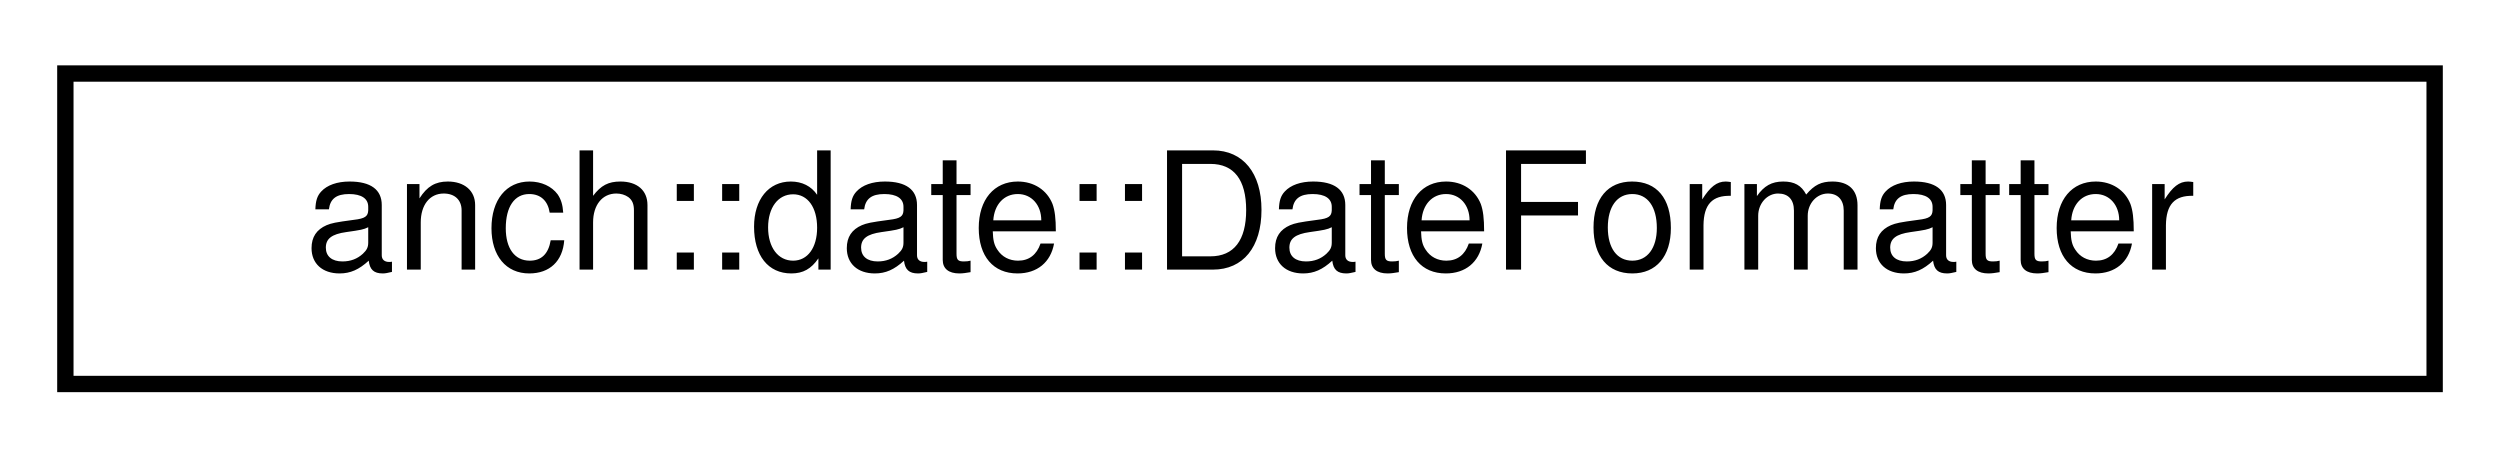
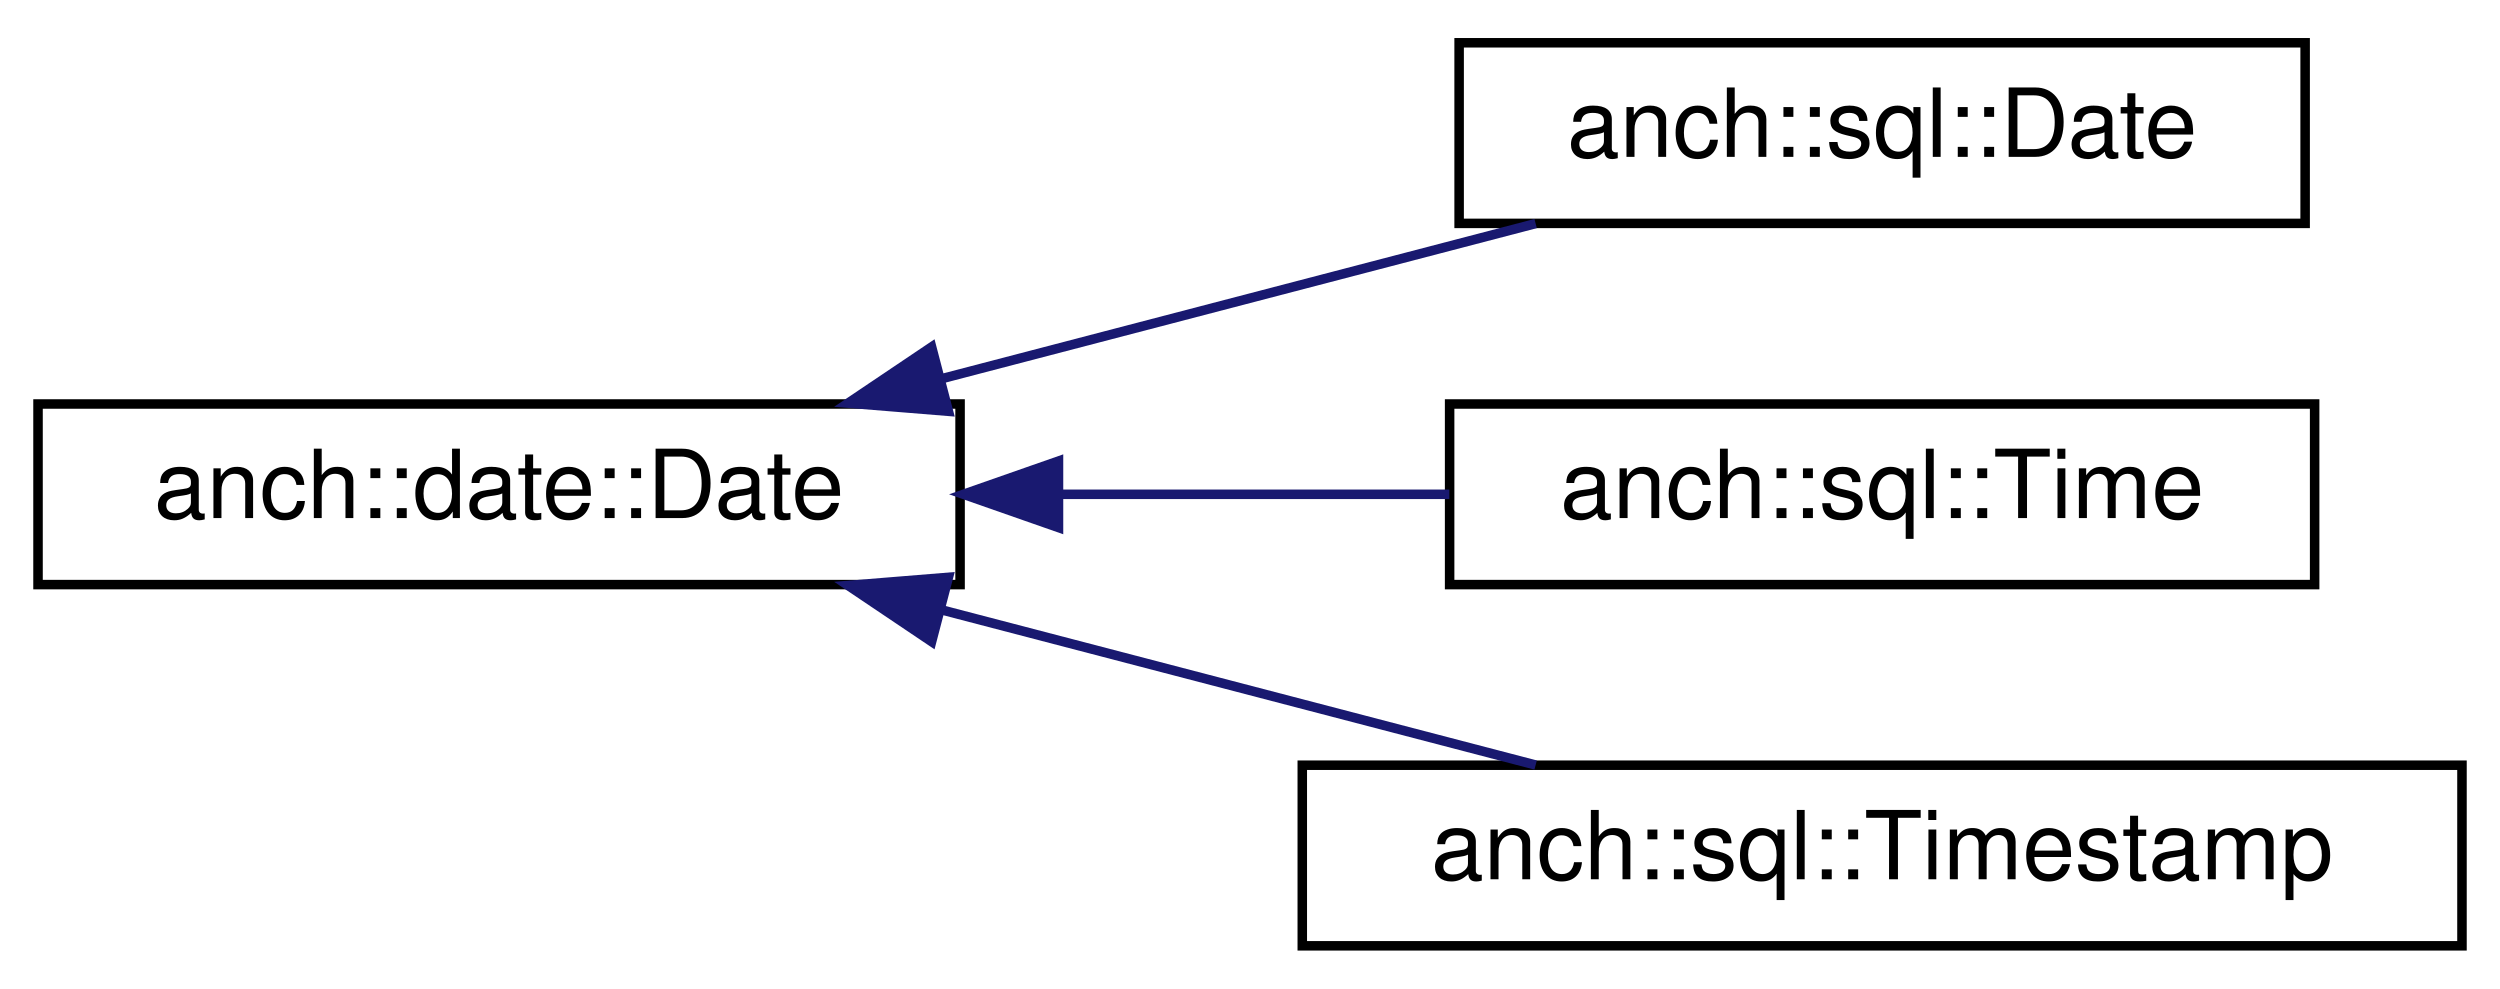
- <svg xmlns="http://www.w3.org/2000/svg" xmlns:xlink="http://www.w3.org/1999/xlink" width="153pt" height="28pt" viewBox="0.00 0.00 153.00 28.00">
-   <g id="graph0" class="graph" transform="scale(1 1) rotate(0) translate(4 24)">
+ <svg xmlns="http://www.w3.org/2000/svg" xmlns:xlink="http://www.w3.org/1999/xlink" width="263pt" height="104pt" viewBox="0.00 0.00 263.00 104.00">
+   <g id="graph0" class="graph" transform="scale(1 1) rotate(0) translate(4 100)">
    <g id="node1" class="node">
      <g id="a_node1">
-         <a xlink:href="classanch_1_1date_1_1_date_formatter.html" target="_top" xlink:title="anch::date::DateFormatter">
-           <polygon fill="none" stroke="#000000" points="0,-.5 0,-19.5 145,-19.5 145,-.5 0,-.5" />
-           <text text-anchor="middle" x="72.5" y="-7.5" font-family="Helvetica,sans-Serif" font-size="10.00" fill="#000000">anch::date::DateFormatter</text>
+         <a xlink:href="classanch_1_1date_1_1_date.html" target="_top" xlink:title="anch::date::Date">
+           <polygon fill="none" stroke="#000000" points="0,-38.5 0,-57.5 97,-57.5 97,-38.5 0,-38.5" />
+           <text text-anchor="middle" x="48.5" y="-45.5" font-family="Helvetica,sans-Serif" font-size="10.00" fill="#000000">anch::date::Date</text>
        </a>
      </g>
    </g>
+     <g id="node2" class="node">
+       <g id="a_node2">
+         <a xlink:href="classanch_1_1sql_1_1_date.html" target="_top" xlink:title="SQL date type. ">
+           <polygon fill="none" stroke="#000000" points="149.5,-76.5 149.5,-95.5 238.5,-95.5 238.5,-76.5 149.5,-76.5" />
+           <text text-anchor="middle" x="194" y="-83.5" font-family="Helvetica,sans-Serif" font-size="10.00" fill="#000000">anch::sql::Date</text>
+         </a>
+       </g>
+     </g>
+     <g id="edge1" class="edge">
+       <path fill="none" stroke="#191970" d="M95.153,-60.184C115.353,-65.46 138.648,-71.544 157.548,-76.48" />
+       <polygon fill="#191970" stroke="#191970" points="95.776,-56.73 85.216,-57.589 94.007,-63.502 95.776,-56.73" />
+     </g>
+     <g id="node3" class="node">
+       <g id="a_node3">
+         <a xlink:href="classanch_1_1sql_1_1_time.html" target="_top" xlink:title="SQL time type. ">
+           <polygon fill="none" stroke="#000000" points="148.5,-38.5 148.5,-57.5 239.5,-57.5 239.5,-38.5 148.5,-38.5" />
+           <text text-anchor="middle" x="194" y="-45.5" font-family="Helvetica,sans-Serif" font-size="10.00" fill="#000000">anch::sql::Time</text>
+         </a>
+       </g>
+     </g>
+     <g id="edge2" class="edge">
+       <path fill="none" stroke="#191970" d="M107.611,-48C121.237,-48 135.524,-48 148.468,-48" />
+       <polygon fill="#191970" stroke="#191970" points="107.354,-44.5 97.354,-48 107.354,-51.5 107.354,-44.5" />
+     </g>
+     <g id="node4" class="node">
+       <g id="a_node4">
+         <a xlink:href="classanch_1_1sql_1_1_timestamp.html" target="_top" xlink:title="SQL timestamp type. ">
+           <polygon fill="none" stroke="#000000" points="133,-.5 133,-19.5 255,-19.5 255,-.5 133,-.5" />
+           <text text-anchor="middle" x="194" y="-7.5" font-family="Helvetica,sans-Serif" font-size="10.00" fill="#000000">anch::sql::Timestamp</text>
+         </a>
+       </g>
+     </g>
+     <g id="edge3" class="edge">
+       <path fill="none" stroke="#191970" d="M95.153,-35.816C115.353,-30.54 138.648,-24.456 157.548,-19.52" />
+       <polygon fill="#191970" stroke="#191970" points="94.007,-32.498 85.216,-38.411 95.776,-39.27 94.007,-32.498" />
+     </g>
  </g>
</svg>
